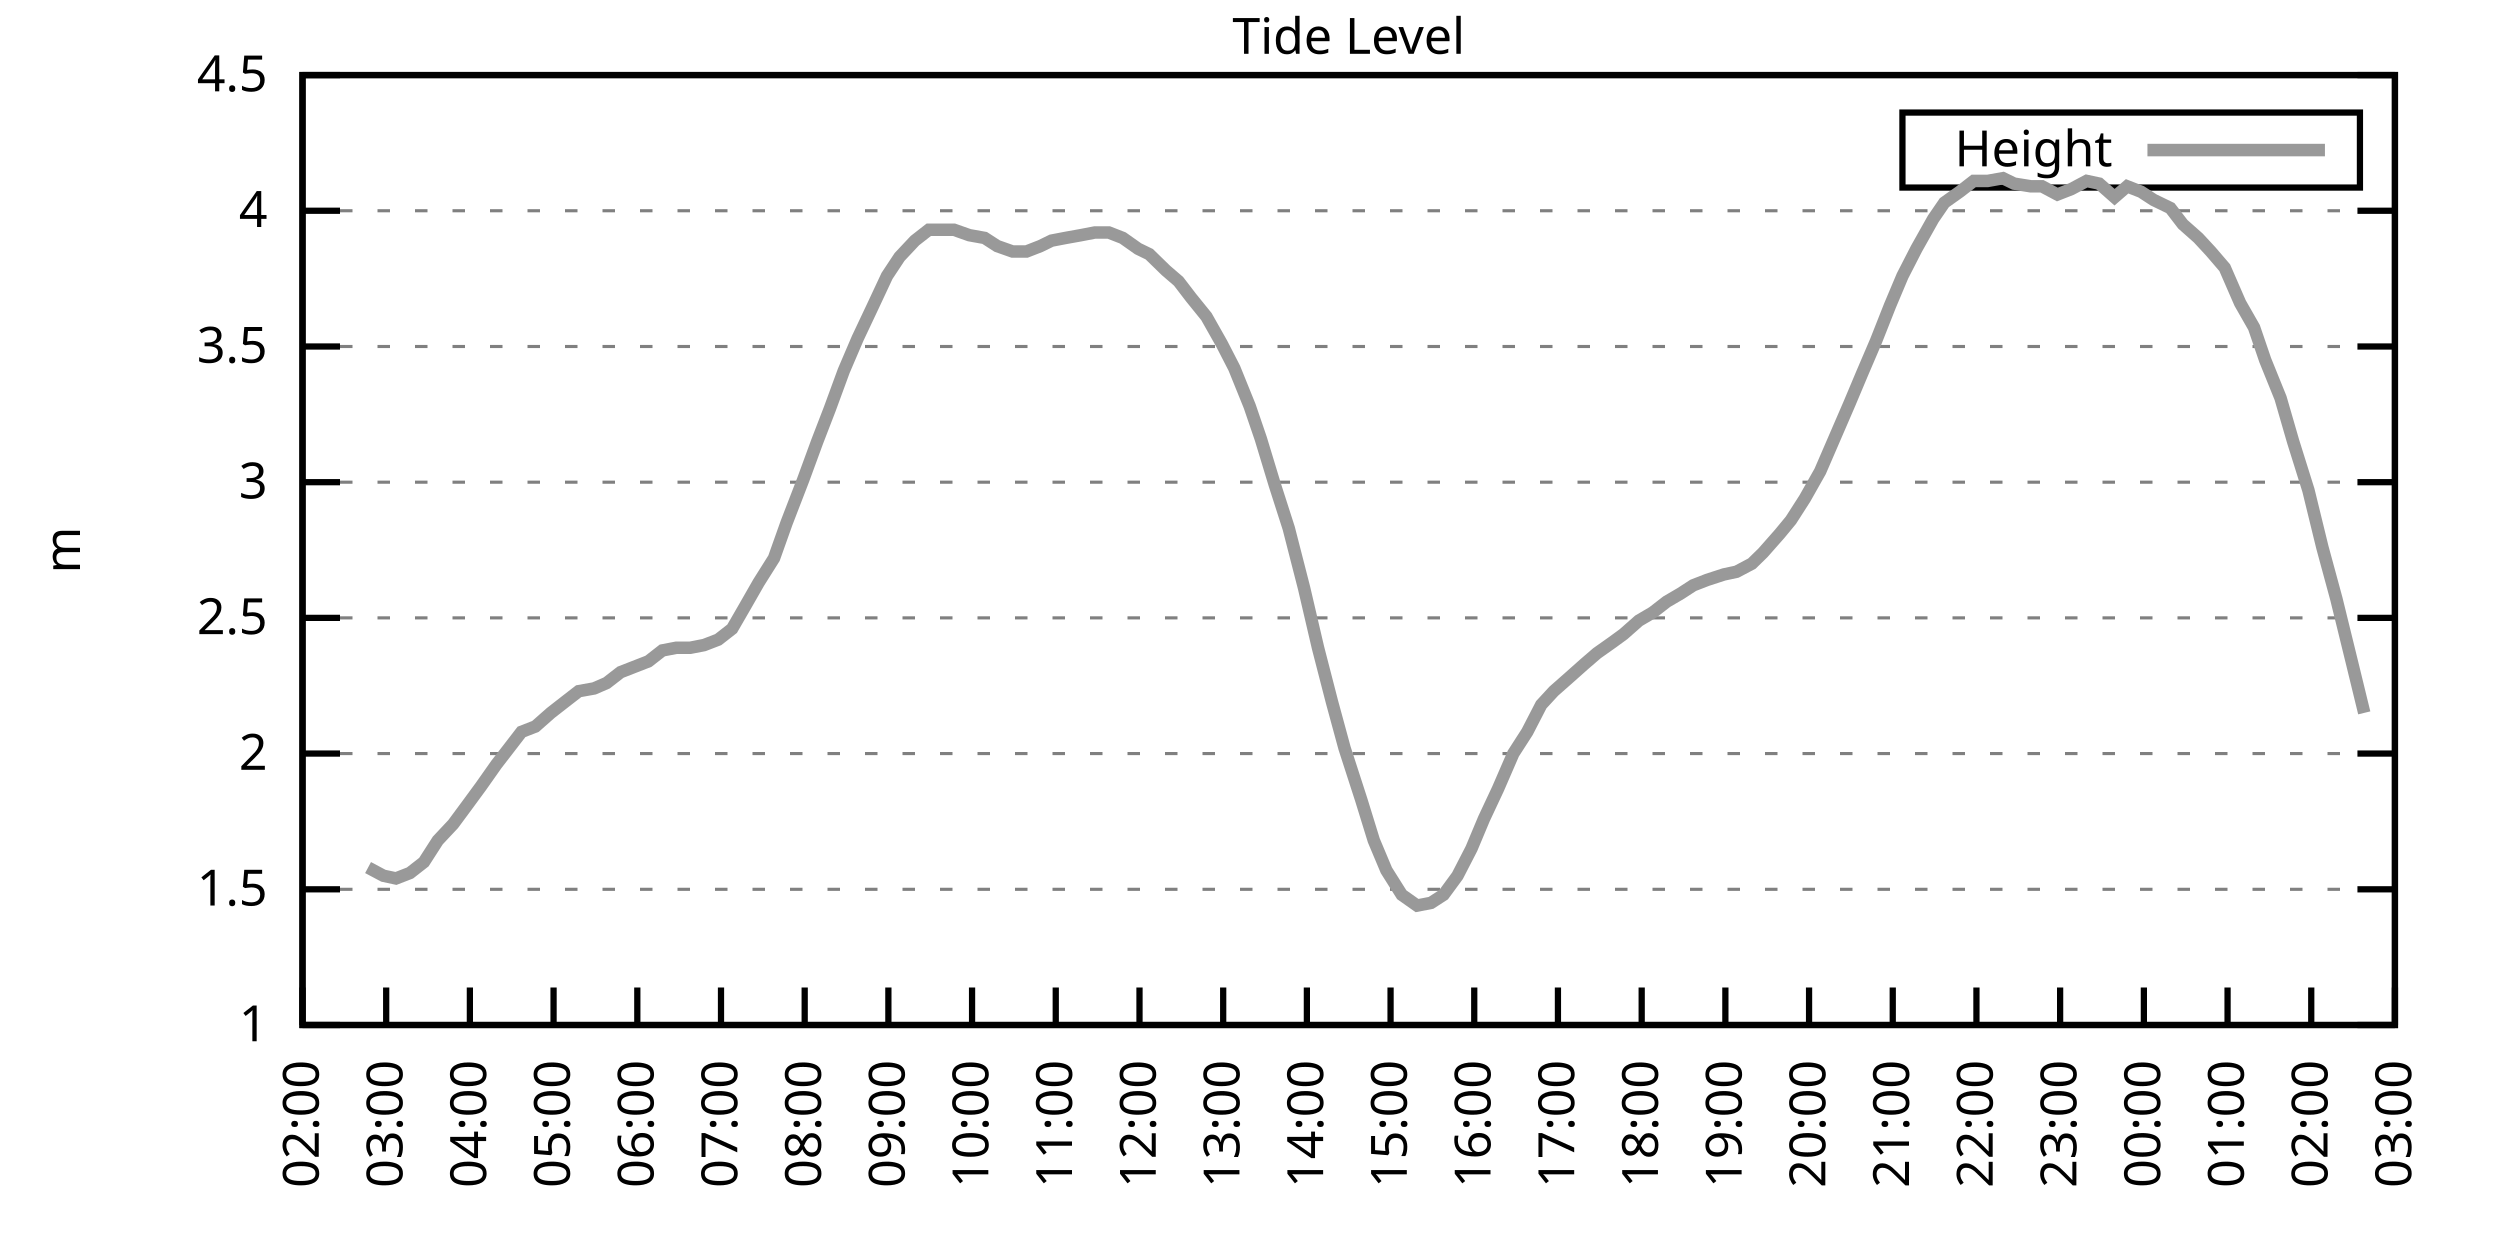
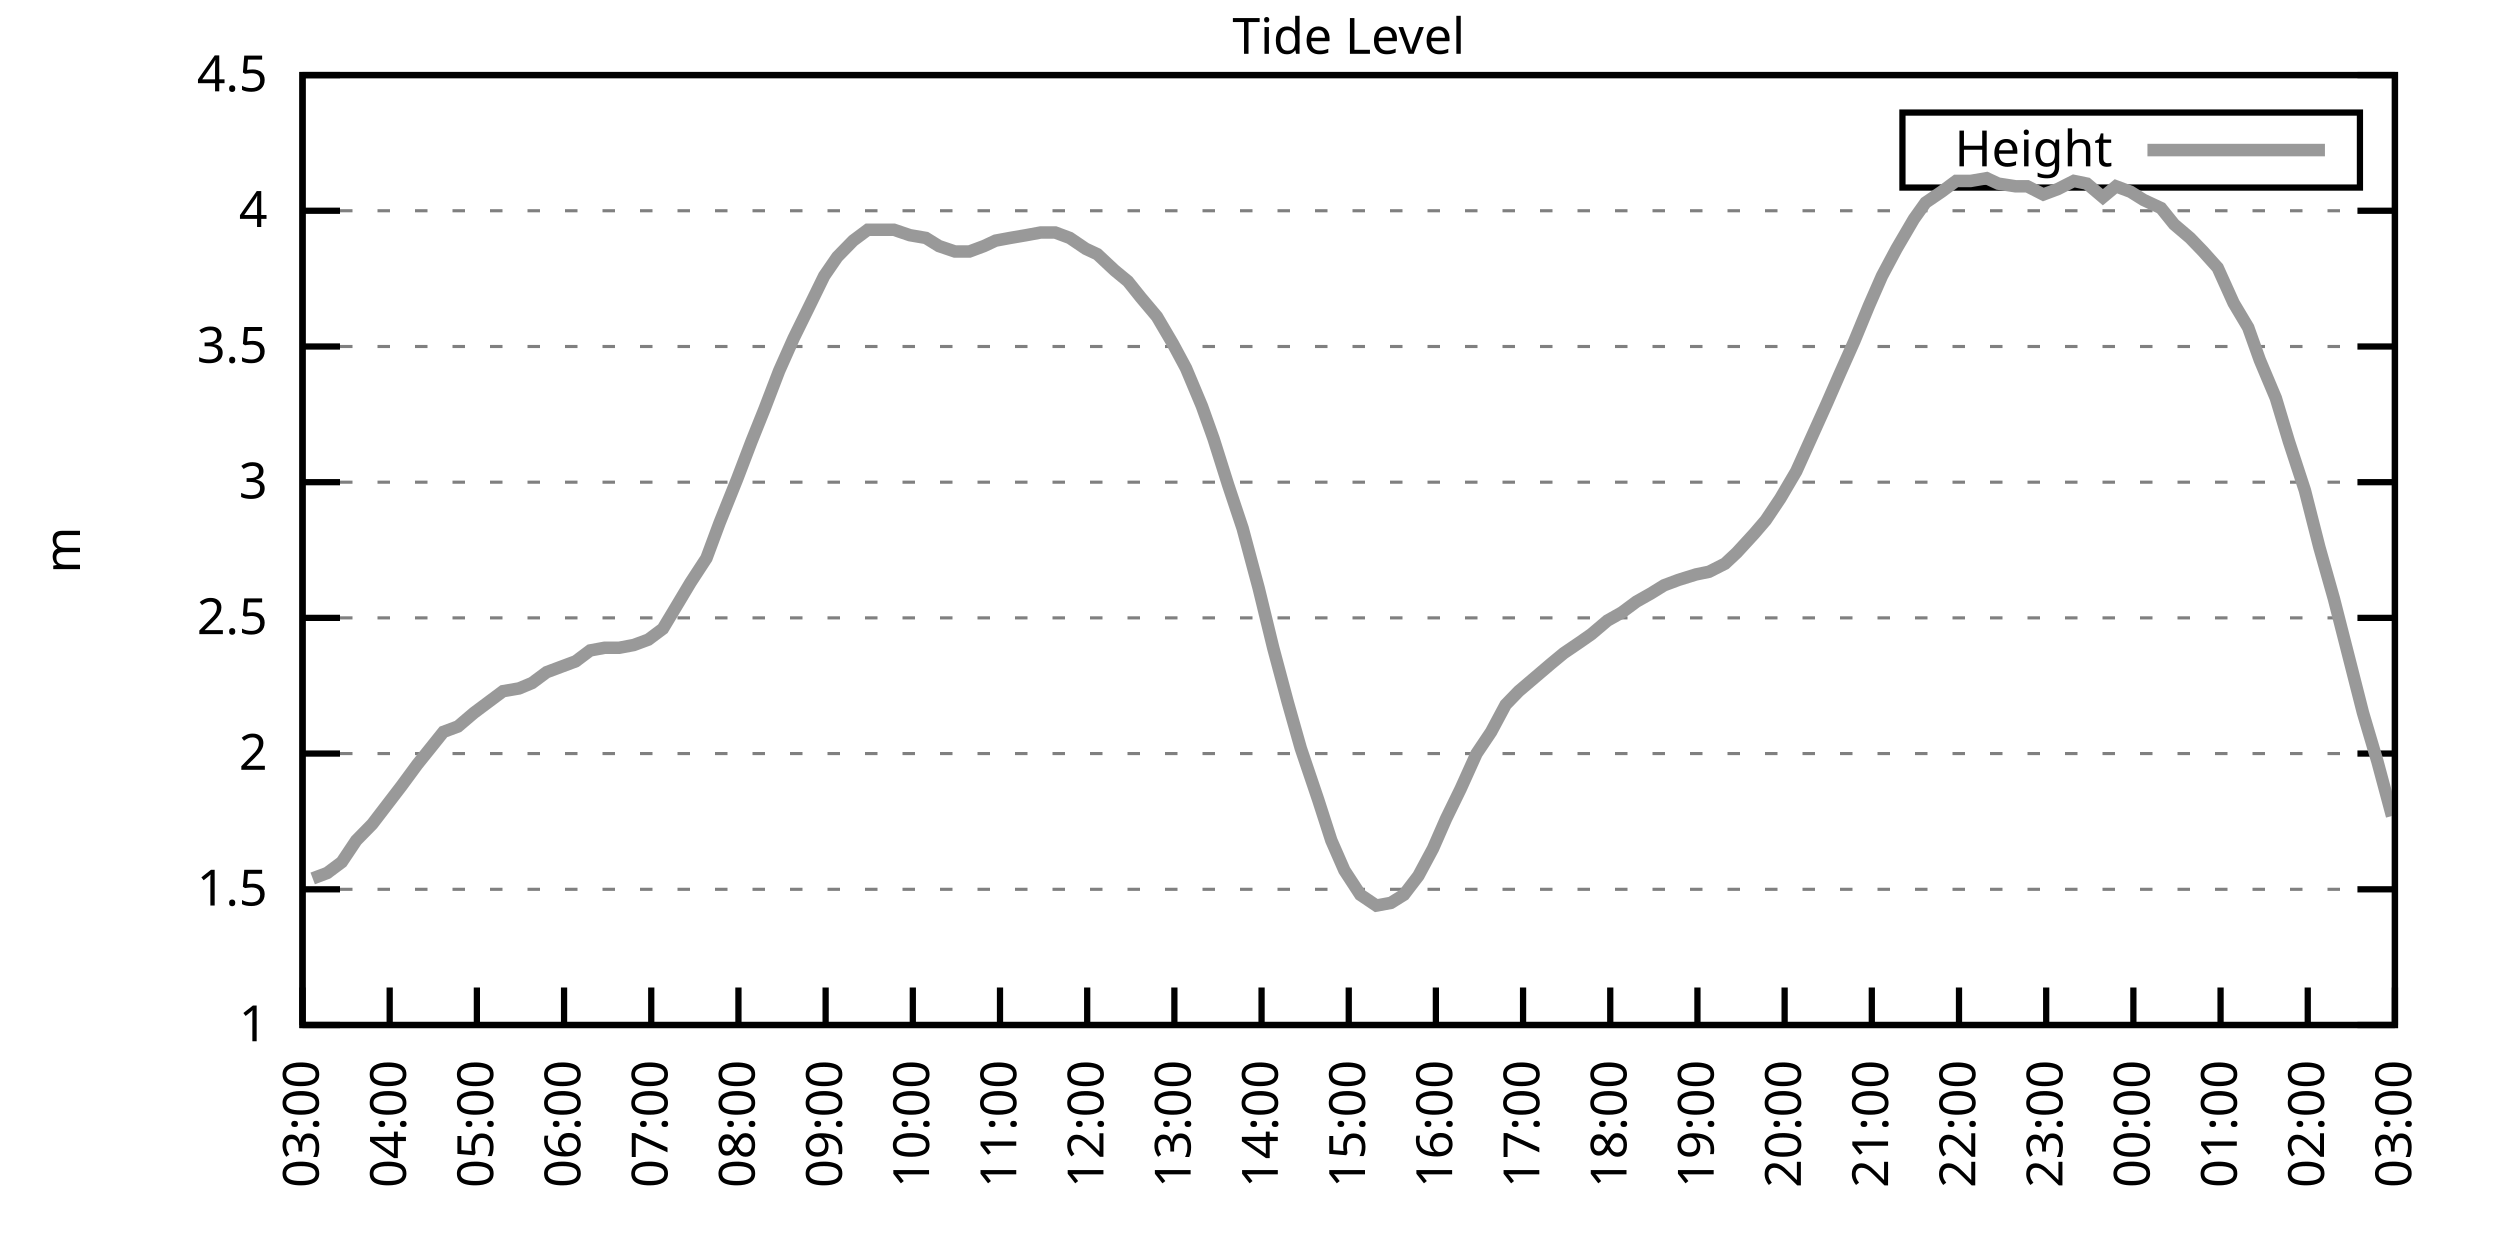
<svg xmlns="http://www.w3.org/2000/svg" xmlns:xlink="http://www.w3.org/1999/xlink" width="400" height="200" viewBox="0 0 400 200">
  <g id="gnuplot_canvas">
    <rect x="0" y="0" width="400" height="200" fill="none" />
    <defs>
      <circle id="gpDot" r="0.5" stroke-width="0.5" stroke="currentColor" />
      <path id="gpPt0" stroke-width="0.333" stroke="currentColor" d="M-1,0 h2 M0,-1 v2" />
      <path id="gpPt1" stroke-width="0.333" stroke="currentColor" d="M-1,-1 L1,1 M1,-1 L-1,1" />
      <path id="gpPt2" stroke-width="0.333" stroke="currentColor" d="M-1,0 L1,0 M0,-1 L0,1 M-1,-1 L1,1 M-1,1 L1,-1" />
      <rect id="gpPt3" stroke-width="0.333" stroke="currentColor" x="-1" y="-1" width="2" height="2" />
      <rect id="gpPt4" stroke-width="0.333" stroke="currentColor" fill="currentColor" x="-1" y="-1" width="2" height="2" />
      <circle id="gpPt5" stroke-width="0.333" stroke="currentColor" cx="0" cy="0" r="1" />
      <use xlink:href="#gpPt5" id="gpPt6" fill="currentColor" stroke="none" />
      <path id="gpPt7" stroke-width="0.333" stroke="currentColor" d="M0,-1.33 L-1.33,0.67 L1.33,0.67 z" />
      <use xlink:href="#gpPt7" id="gpPt8" fill="currentColor" stroke="none" />
      <use xlink:href="#gpPt7" id="gpPt9" stroke="currentColor" transform="rotate(180)" />
      <use xlink:href="#gpPt9" id="gpPt10" fill="currentColor" stroke="none" />
      <use xlink:href="#gpPt3" id="gpPt11" stroke="currentColor" transform="rotate(45)" />
      <use xlink:href="#gpPt11" id="gpPt12" fill="currentColor" stroke="none" />
      <path id="gpPt13" stroke-width="0.333" stroke="currentColor" d="M0,1.330 L1.265,0.411 L0.782,-1.067 L-0.782,-1.076 L-1.265,0.411 z" />
      <use xlink:href="#gpPt13" id="gpPt14" fill="currentColor" stroke="none" />
      <filter id="textbox" filterUnits="objectBoundingBox" x="0" y="0" height="1" width="1">
        <feFlood flood-color="white" flood-opacity="1" result="bgnd" />
        <feComposite in="SourceGraphic" in2="bgnd" operator="atop" />
      </filter>
      <filter id="greybox" filterUnits="objectBoundingBox" x="0" y="0" height="1" width="1">
        <feFlood flood-color="lightgrey" flood-opacity="1" result="grey" />
        <feComposite in="SourceGraphic" in2="grey" operator="atop" />
      </filter>
    </defs>
    <g fill="none" color="white" stroke="currentColor" stroke-width="1.00" stroke-linecap="butt" stroke-linejoin="miter">
</g>
    <g fill="none" color="black" stroke="currentColor" stroke-width="1.00" stroke-linecap="butt" stroke-linejoin="miter">
      <g stroke="none" shape-rendering="crispEdges">
        <polygon fill="rgb(255, 255, 255)" points="48.40,164.00 383.18,164.00 383.18,12.02 48.40,12.02 " />
      </g>
    </g>
    <g fill="none" color="black" stroke="currentColor" stroke-width="1.00" stroke-linecap="butt" stroke-linejoin="miter">
</g>
    <g fill="none" color="black" stroke="black" stroke-width="0.50" stroke-linecap="butt" stroke-linejoin="miter">
</g>
    <g fill="none" color="gray" stroke="currentColor" stroke-width="0.50" stroke-linecap="butt" stroke-linejoin="miter">
      <path stroke="gray" stroke-dasharray="2,4" class="gridline" d="M48.40,164.00 L383.19,164.00  " />
    </g>
    <g fill="none" color="gray" stroke="gray" stroke-width="1.00" stroke-linecap="butt" stroke-linejoin="miter">
</g>
    <g fill="none" color="black" stroke="currentColor" stroke-width="1.00" stroke-linecap="butt" stroke-linejoin="miter">
      <path stroke="black" d="M48.40,164.00 L54.40,164.00 M383.19,164.00 L377.19,164.00  " />
      <g transform="translate(42.80,166.60)" stroke="none" fill="black" font-family="Sans" font-size="8.00" text-anchor="end">
        <text>
          <tspan font-family="Sans"> 1</tspan>
        </text>
      </g>
    </g>
    <g fill="none" color="black" stroke="currentColor" stroke-width="1.00" stroke-linecap="butt" stroke-linejoin="miter">
</g>
    <g fill="none" color="black" stroke="black" stroke-width="0.50" stroke-linecap="butt" stroke-linejoin="miter">
</g>
    <g fill="none" color="gray" stroke="currentColor" stroke-width="0.50" stroke-linecap="butt" stroke-linejoin="miter">
      <path stroke="gray" stroke-dasharray="2,4" class="gridline" d="M48.40,142.29 L383.19,142.29  " />
    </g>
    <g fill="none" color="gray" stroke="gray" stroke-width="1.00" stroke-linecap="butt" stroke-linejoin="miter">
</g>
    <g fill="none" color="black" stroke="currentColor" stroke-width="1.00" stroke-linecap="butt" stroke-linejoin="miter">
      <path stroke="black" d="M48.40,142.29 L54.40,142.29 M383.19,142.29 L377.19,142.29  " />
      <g transform="translate(42.80,144.89)" stroke="none" fill="black" font-family="Sans" font-size="8.00" text-anchor="end">
        <text>
          <tspan font-family="Sans"> 1.5</tspan>
        </text>
      </g>
    </g>
    <g fill="none" color="black" stroke="currentColor" stroke-width="1.00" stroke-linecap="butt" stroke-linejoin="miter">
</g>
    <g fill="none" color="black" stroke="black" stroke-width="0.50" stroke-linecap="butt" stroke-linejoin="miter">
</g>
    <g fill="none" color="gray" stroke="currentColor" stroke-width="0.50" stroke-linecap="butt" stroke-linejoin="miter">
      <path stroke="gray" stroke-dasharray="2,4" class="gridline" d="M48.40,120.57 L383.19,120.57  " />
    </g>
    <g fill="none" color="gray" stroke="gray" stroke-width="1.00" stroke-linecap="butt" stroke-linejoin="miter">
</g>
    <g fill="none" color="black" stroke="currentColor" stroke-width="1.00" stroke-linecap="butt" stroke-linejoin="miter">
      <path stroke="black" d="M48.40,120.57 L54.40,120.57 M383.19,120.57 L377.19,120.57  " />
      <g transform="translate(42.80,123.17)" stroke="none" fill="black" font-family="Sans" font-size="8.00" text-anchor="end">
        <text>
          <tspan font-family="Sans"> 2</tspan>
        </text>
      </g>
    </g>
    <g fill="none" color="black" stroke="currentColor" stroke-width="1.00" stroke-linecap="butt" stroke-linejoin="miter">
</g>
    <g fill="none" color="black" stroke="black" stroke-width="0.50" stroke-linecap="butt" stroke-linejoin="miter">
</g>
    <g fill="none" color="gray" stroke="currentColor" stroke-width="0.50" stroke-linecap="butt" stroke-linejoin="miter">
      <path stroke="gray" stroke-dasharray="2,4" class="gridline" d="M48.40,98.86 L383.19,98.86  " />
    </g>
    <g fill="none" color="gray" stroke="gray" stroke-width="1.00" stroke-linecap="butt" stroke-linejoin="miter">
</g>
    <g fill="none" color="black" stroke="currentColor" stroke-width="1.00" stroke-linecap="butt" stroke-linejoin="miter">
      <path stroke="black" d="M48.40,98.86 L54.40,98.86 M383.19,98.86 L377.19,98.86  " />
      <g transform="translate(42.80,101.46)" stroke="none" fill="black" font-family="Sans" font-size="8.00" text-anchor="end">
        <text>
          <tspan font-family="Sans"> 2.5</tspan>
        </text>
      </g>
    </g>
    <g fill="none" color="black" stroke="currentColor" stroke-width="1.00" stroke-linecap="butt" stroke-linejoin="miter">
</g>
    <g fill="none" color="black" stroke="black" stroke-width="0.50" stroke-linecap="butt" stroke-linejoin="miter">
</g>
    <g fill="none" color="gray" stroke="currentColor" stroke-width="0.50" stroke-linecap="butt" stroke-linejoin="miter">
      <path stroke="gray" stroke-dasharray="2,4" class="gridline" d="M48.40,77.15 L383.19,77.15  " />
    </g>
    <g fill="none" color="gray" stroke="gray" stroke-width="1.00" stroke-linecap="butt" stroke-linejoin="miter">
</g>
    <g fill="none" color="black" stroke="currentColor" stroke-width="1.00" stroke-linecap="butt" stroke-linejoin="miter">
      <path stroke="black" d="M48.40,77.15 L54.40,77.15 M383.19,77.15 L377.19,77.15  " />
      <g transform="translate(42.80,79.75)" stroke="none" fill="black" font-family="Sans" font-size="8.00" text-anchor="end">
        <text>
          <tspan font-family="Sans"> 3</tspan>
        </text>
      </g>
    </g>
    <g fill="none" color="black" stroke="currentColor" stroke-width="1.00" stroke-linecap="butt" stroke-linejoin="miter">
</g>
    <g fill="none" color="black" stroke="black" stroke-width="0.50" stroke-linecap="butt" stroke-linejoin="miter">
</g>
    <g fill="none" color="gray" stroke="currentColor" stroke-width="0.50" stroke-linecap="butt" stroke-linejoin="miter">
      <path stroke="gray" stroke-dasharray="2,4" class="gridline" d="M48.40,55.44 L383.19,55.44  " />
    </g>
    <g fill="none" color="gray" stroke="gray" stroke-width="1.00" stroke-linecap="butt" stroke-linejoin="miter">
</g>
    <g fill="none" color="black" stroke="currentColor" stroke-width="1.00" stroke-linecap="butt" stroke-linejoin="miter">
      <path stroke="black" d="M48.40,55.44 L54.40,55.44 M383.19,55.44 L377.19,55.44  " />
      <g transform="translate(42.80,58.04)" stroke="none" fill="black" font-family="Sans" font-size="8.00" text-anchor="end">
        <text>
          <tspan font-family="Sans"> 3.5</tspan>
        </text>
      </g>
    </g>
    <g fill="none" color="black" stroke="currentColor" stroke-width="1.00" stroke-linecap="butt" stroke-linejoin="miter">
</g>
    <g fill="none" color="black" stroke="black" stroke-width="0.50" stroke-linecap="butt" stroke-linejoin="miter">
</g>
    <g fill="none" color="gray" stroke="currentColor" stroke-width="0.50" stroke-linecap="butt" stroke-linejoin="miter">
      <path stroke="gray" stroke-dasharray="2,4" class="gridline" d="M48.40,33.72 L383.19,33.72  " />
    </g>
    <g fill="none" color="gray" stroke="gray" stroke-width="1.00" stroke-linecap="butt" stroke-linejoin="miter">
</g>
    <g fill="none" color="black" stroke="currentColor" stroke-width="1.00" stroke-linecap="butt" stroke-linejoin="miter">
      <path stroke="black" d="M48.40,33.72 L54.40,33.72 M383.19,33.72 L377.19,33.72  " />
      <g transform="translate(42.80,36.32)" stroke="none" fill="black" font-family="Sans" font-size="8.00" text-anchor="end">
        <text>
          <tspan font-family="Sans"> 4</tspan>
        </text>
      </g>
    </g>
    <g fill="none" color="black" stroke="currentColor" stroke-width="1.00" stroke-linecap="butt" stroke-linejoin="miter">
</g>
    <g fill="none" color="black" stroke="black" stroke-width="0.50" stroke-linecap="butt" stroke-linejoin="miter">
</g>
    <g fill="none" color="gray" stroke="currentColor" stroke-width="0.50" stroke-linecap="butt" stroke-linejoin="miter">
      <path stroke="gray" stroke-dasharray="2,4" class="gridline" d="M48.40,12.01 L383.19,12.01  " />
    </g>
    <g fill="none" color="gray" stroke="gray" stroke-width="1.00" stroke-linecap="butt" stroke-linejoin="miter">
</g>
    <g fill="none" color="black" stroke="currentColor" stroke-width="1.00" stroke-linecap="butt" stroke-linejoin="miter">
      <path stroke="black" d="M48.40,12.01 L54.40,12.01 M383.19,12.01 L377.19,12.01  " />
      <g transform="translate(42.80,14.61)" stroke="none" fill="black" font-family="Sans" font-size="8.00" text-anchor="end">
        <text>
          <tspan font-family="Sans"> 4.5</tspan>
        </text>
      </g>
    </g>
    <g fill="none" color="black" stroke="currentColor" stroke-width="1.00" stroke-linecap="butt" stroke-linejoin="miter">
      <path stroke="black" d="M48.40,164.00 L48.40,158.00  " />
      <g transform="translate(51.00,169.60) rotate(270.00)" stroke="none" fill="black" font-family="Sans" font-size="8.00" text-anchor="end">
        <text>
-           <tspan font-family="Sans">02:00</tspan>
-         </text>
-       </g>
-     </g>
-     <g fill="none" color="black" stroke="currentColor" stroke-width="1.00" stroke-linecap="butt" stroke-linejoin="miter">
-       <path stroke="black" d="M61.79,164.00 L61.79,158.00  " />
-       <g transform="translate(64.39,169.60) rotate(270.00)" stroke="none" fill="black" font-family="Sans" font-size="8.00" text-anchor="end">
-         <text>
          <tspan font-family="Sans">03:00</tspan>
        </text>
      </g>
    </g>
    <g fill="none" color="black" stroke="currentColor" stroke-width="1.00" stroke-linecap="butt" stroke-linejoin="miter">
-       <path stroke="black" d="M75.18,164.00 L75.18,158.00  " />
-       <g transform="translate(77.78,169.60) rotate(270.00)" stroke="none" fill="black" font-family="Sans" font-size="8.00" text-anchor="end">
+       <path stroke="black" d="M62.35,164.00 L62.35,158.00  " />
+       <g transform="translate(64.95,169.60) rotate(270.00)" stroke="none" fill="black" font-family="Sans" font-size="8.00" text-anchor="end">
        <text>
          <tspan font-family="Sans">04:00</tspan>
        </text>
      </g>
    </g>
    <g fill="none" color="black" stroke="currentColor" stroke-width="1.00" stroke-linecap="butt" stroke-linejoin="miter">
-       <path stroke="black" d="M88.57,164.00 L88.57,158.00  " />
-       <g transform="translate(91.17,169.60) rotate(270.00)" stroke="none" fill="black" font-family="Sans" font-size="8.00" text-anchor="end">
+       <path stroke="black" d="M76.30,164.00 L76.30,158.00  " />
+       <g transform="translate(78.90,169.60) rotate(270.00)" stroke="none" fill="black" font-family="Sans" font-size="8.00" text-anchor="end">
        <text>
          <tspan font-family="Sans">05:00</tspan>
        </text>
      </g>
    </g>
    <g fill="none" color="black" stroke="currentColor" stroke-width="1.00" stroke-linecap="butt" stroke-linejoin="miter">
-       <path stroke="black" d="M101.97,164.00 L101.97,158.00  " />
-       <g transform="translate(104.57,169.60) rotate(270.00)" stroke="none" fill="black" font-family="Sans" font-size="8.00" text-anchor="end">
+       <path stroke="black" d="M90.25,164.00 L90.25,158.00  " />
+       <g transform="translate(92.85,169.60) rotate(270.00)" stroke="none" fill="black" font-family="Sans" font-size="8.00" text-anchor="end">
        <text>
          <tspan font-family="Sans">06:00</tspan>
        </text>
      </g>
    </g>
    <g fill="none" color="black" stroke="currentColor" stroke-width="1.00" stroke-linecap="butt" stroke-linejoin="miter">
-       <path stroke="black" d="M115.36,164.00 L115.36,158.00  " />
-       <g transform="translate(117.96,169.60) rotate(270.00)" stroke="none" fill="black" font-family="Sans" font-size="8.00" text-anchor="end">
+       <path stroke="black" d="M104.20,164.00 L104.20,158.00  " />
+       <g transform="translate(106.80,169.60) rotate(270.00)" stroke="none" fill="black" font-family="Sans" font-size="8.00" text-anchor="end">
        <text>
          <tspan font-family="Sans">07:00</tspan>
        </text>
      </g>
    </g>
    <g fill="none" color="black" stroke="currentColor" stroke-width="1.00" stroke-linecap="butt" stroke-linejoin="miter">
-       <path stroke="black" d="M128.75,164.00 L128.75,158.00  " />
-       <g transform="translate(131.35,169.60) rotate(270.00)" stroke="none" fill="black" font-family="Sans" font-size="8.00" text-anchor="end">
+       <path stroke="black" d="M118.15,164.00 L118.15,158.00  " />
+       <g transform="translate(120.75,169.60) rotate(270.00)" stroke="none" fill="black" font-family="Sans" font-size="8.00" text-anchor="end">
        <text>
          <tspan font-family="Sans">08:00</tspan>
        </text>
      </g>
    </g>
    <g fill="none" color="black" stroke="currentColor" stroke-width="1.00" stroke-linecap="butt" stroke-linejoin="miter">
-       <path stroke="black" d="M142.14,164.00 L142.14,158.00  " />
-       <g transform="translate(144.74,169.60) rotate(270.00)" stroke="none" fill="black" font-family="Sans" font-size="8.00" text-anchor="end">
+       <path stroke="black" d="M132.10,164.00 L132.10,158.00  " />
+       <g transform="translate(134.70,169.60) rotate(270.00)" stroke="none" fill="black" font-family="Sans" font-size="8.00" text-anchor="end">
        <text>
          <tspan font-family="Sans">09:00</tspan>
        </text>
      </g>
    </g>
    <g fill="none" color="black" stroke="currentColor" stroke-width="1.00" stroke-linecap="butt" stroke-linejoin="miter">
-       <path stroke="black" d="M155.53,164.00 L155.53,158.00  " />
-       <g transform="translate(158.13,169.60) rotate(270.00)" stroke="none" fill="black" font-family="Sans" font-size="8.00" text-anchor="end">
+       <path stroke="black" d="M146.05,164.00 L146.05,158.00  " />
+       <g transform="translate(148.65,169.60) rotate(270.00)" stroke="none" fill="black" font-family="Sans" font-size="8.00" text-anchor="end">
        <text>
          <tspan font-family="Sans">10:00</tspan>
        </text>
      </g>
    </g>
    <g fill="none" color="black" stroke="currentColor" stroke-width="1.00" stroke-linecap="butt" stroke-linejoin="miter">
-       <path stroke="black" d="M168.92,164.00 L168.92,158.00  " />
-       <g transform="translate(171.52,169.60) rotate(270.00)" stroke="none" fill="black" font-family="Sans" font-size="8.00" text-anchor="end">
+       <path stroke="black" d="M160.00,164.00 L160.00,158.00  " />
+       <g transform="translate(162.60,169.60) rotate(270.00)" stroke="none" fill="black" font-family="Sans" font-size="8.00" text-anchor="end">
        <text>
          <tspan font-family="Sans">11:00</tspan>
        </text>
      </g>
    </g>
    <g fill="none" color="black" stroke="currentColor" stroke-width="1.00" stroke-linecap="butt" stroke-linejoin="miter">
-       <path stroke="black" d="M182.32,164.00 L182.32,158.00  " />
-       <g transform="translate(184.92,169.60) rotate(270.00)" stroke="none" fill="black" font-family="Sans" font-size="8.00" text-anchor="end">
+       <path stroke="black" d="M173.95,164.00 L173.95,158.00  " />
+       <g transform="translate(176.55,169.60) rotate(270.00)" stroke="none" fill="black" font-family="Sans" font-size="8.00" text-anchor="end">
        <text>
          <tspan font-family="Sans">12:00</tspan>
        </text>
      </g>
    </g>
    <g fill="none" color="black" stroke="currentColor" stroke-width="1.00" stroke-linecap="butt" stroke-linejoin="miter">
-       <path stroke="black" d="M195.71,164.00 L195.71,158.00  " />
-       <g transform="translate(198.31,169.60) rotate(270.00)" stroke="none" fill="black" font-family="Sans" font-size="8.00" text-anchor="end">
+       <path stroke="black" d="M187.90,164.00 L187.90,158.00  " />
+       <g transform="translate(190.50,169.60) rotate(270.00)" stroke="none" fill="black" font-family="Sans" font-size="8.00" text-anchor="end">
        <text>
          <tspan font-family="Sans">13:00</tspan>
        </text>
      </g>
    </g>
    <g fill="none" color="black" stroke="currentColor" stroke-width="1.00" stroke-linecap="butt" stroke-linejoin="miter">
-       <path stroke="black" d="M209.10,164.00 L209.10,158.00  " />
-       <g transform="translate(211.70,169.60) rotate(270.00)" stroke="none" fill="black" font-family="Sans" font-size="8.00" text-anchor="end">
+       <path stroke="black" d="M201.85,164.00 L201.85,158.00  " />
+       <g transform="translate(204.45,169.60) rotate(270.00)" stroke="none" fill="black" font-family="Sans" font-size="8.00" text-anchor="end">
        <text>
          <tspan font-family="Sans">14:00</tspan>
        </text>
      </g>
    </g>
    <g fill="none" color="black" stroke="currentColor" stroke-width="1.00" stroke-linecap="butt" stroke-linejoin="miter">
-       <path stroke="black" d="M222.49,164.00 L222.49,158.00  " />
-       <g transform="translate(225.09,169.60) rotate(270.00)" stroke="none" fill="black" font-family="Sans" font-size="8.00" text-anchor="end">
+       <path stroke="black" d="M215.80,164.00 L215.80,158.00  " />
+       <g transform="translate(218.40,169.60) rotate(270.00)" stroke="none" fill="black" font-family="Sans" font-size="8.00" text-anchor="end">
        <text>
          <tspan font-family="Sans">15:00</tspan>
        </text>
      </g>
    </g>
    <g fill="none" color="black" stroke="currentColor" stroke-width="1.00" stroke-linecap="butt" stroke-linejoin="miter">
-       <path stroke="black" d="M235.88,164.00 L235.88,158.00  " />
-       <g transform="translate(238.48,169.60) rotate(270.00)" stroke="none" fill="black" font-family="Sans" font-size="8.00" text-anchor="end">
+       <path stroke="black" d="M229.74,164.00 L229.74,158.00  " />
+       <g transform="translate(232.34,169.60) rotate(270.00)" stroke="none" fill="black" font-family="Sans" font-size="8.00" text-anchor="end">
        <text>
          <tspan font-family="Sans">16:00</tspan>
        </text>
      </g>
    </g>
    <g fill="none" color="black" stroke="currentColor" stroke-width="1.00" stroke-linecap="butt" stroke-linejoin="miter">
-       <path stroke="black" d="M249.27,164.00 L249.27,158.00  " />
-       <g transform="translate(251.87,169.60) rotate(270.00)" stroke="none" fill="black" font-family="Sans" font-size="8.00" text-anchor="end">
+       <path stroke="black" d="M243.69,164.00 L243.69,158.00  " />
+       <g transform="translate(246.29,169.60) rotate(270.00)" stroke="none" fill="black" font-family="Sans" font-size="8.00" text-anchor="end">
        <text>
          <tspan font-family="Sans">17:00</tspan>
        </text>
      </g>
    </g>
    <g fill="none" color="black" stroke="currentColor" stroke-width="1.00" stroke-linecap="butt" stroke-linejoin="miter">
-       <path stroke="black" d="M262.67,164.00 L262.67,158.00  " />
-       <g transform="translate(265.27,169.60) rotate(270.00)" stroke="none" fill="black" font-family="Sans" font-size="8.00" text-anchor="end">
+       <path stroke="black" d="M257.64,164.00 L257.64,158.00  " />
+       <g transform="translate(260.24,169.60) rotate(270.00)" stroke="none" fill="black" font-family="Sans" font-size="8.00" text-anchor="end">
        <text>
          <tspan font-family="Sans">18:00</tspan>
        </text>
      </g>
    </g>
    <g fill="none" color="black" stroke="currentColor" stroke-width="1.00" stroke-linecap="butt" stroke-linejoin="miter">
-       <path stroke="black" d="M276.06,164.00 L276.06,158.00  " />
-       <g transform="translate(278.66,169.60) rotate(270.00)" stroke="none" fill="black" font-family="Sans" font-size="8.00" text-anchor="end">
+       <path stroke="black" d="M271.59,164.00 L271.59,158.00  " />
+       <g transform="translate(274.19,169.60) rotate(270.00)" stroke="none" fill="black" font-family="Sans" font-size="8.00" text-anchor="end">
        <text>
          <tspan font-family="Sans">19:00</tspan>
        </text>
      </g>
    </g>
    <g fill="none" color="black" stroke="currentColor" stroke-width="1.00" stroke-linecap="butt" stroke-linejoin="miter">
-       <path stroke="black" d="M289.45,164.00 L289.45,158.00  " />
-       <g transform="translate(292.05,169.60) rotate(270.00)" stroke="none" fill="black" font-family="Sans" font-size="8.00" text-anchor="end">
+       <path stroke="black" d="M285.54,164.00 L285.54,158.00  " />
+       <g transform="translate(288.14,169.60) rotate(270.00)" stroke="none" fill="black" font-family="Sans" font-size="8.00" text-anchor="end">
        <text>
          <tspan font-family="Sans">20:00</tspan>
        </text>
      </g>
    </g>
    <g fill="none" color="black" stroke="currentColor" stroke-width="1.00" stroke-linecap="butt" stroke-linejoin="miter">
-       <path stroke="black" d="M302.84,164.00 L302.84,158.00  " />
-       <g transform="translate(305.44,169.60) rotate(270.00)" stroke="none" fill="black" font-family="Sans" font-size="8.00" text-anchor="end">
+       <path stroke="black" d="M299.49,164.00 L299.49,158.00  " />
+       <g transform="translate(302.09,169.60) rotate(270.00)" stroke="none" fill="black" font-family="Sans" font-size="8.00" text-anchor="end">
        <text>
          <tspan font-family="Sans">21:00</tspan>
        </text>
      </g>
    </g>
    <g fill="none" color="black" stroke="currentColor" stroke-width="1.00" stroke-linecap="butt" stroke-linejoin="miter">
-       <path stroke="black" d="M316.23,164.00 L316.23,158.00  " />
-       <g transform="translate(318.83,169.60) rotate(270.00)" stroke="none" fill="black" font-family="Sans" font-size="8.00" text-anchor="end">
+       <path stroke="black" d="M313.44,164.00 L313.44,158.00  " />
+       <g transform="translate(316.04,169.60) rotate(270.00)" stroke="none" fill="black" font-family="Sans" font-size="8.00" text-anchor="end">
        <text>
          <tspan font-family="Sans">22:00</tspan>
        </text>
      </g>
    </g>
    <g fill="none" color="black" stroke="currentColor" stroke-width="1.00" stroke-linecap="butt" stroke-linejoin="miter">
-       <path stroke="black" d="M329.62,164.00 L329.62,158.00  " />
-       <g transform="translate(332.22,169.60) rotate(270.00)" stroke="none" fill="black" font-family="Sans" font-size="8.00" text-anchor="end">
+       <path stroke="black" d="M327.39,164.00 L327.39,158.00  " />
+       <g transform="translate(329.99,169.60) rotate(270.00)" stroke="none" fill="black" font-family="Sans" font-size="8.00" text-anchor="end">
        <text>
          <tspan font-family="Sans">23:00</tspan>
        </text>
      </g>
    </g>
    <g fill="none" color="black" stroke="currentColor" stroke-width="1.00" stroke-linecap="butt" stroke-linejoin="miter">
-       <path stroke="black" d="M343.02,164.00 L343.02,158.00  " />
-       <g transform="translate(345.62,169.60) rotate(270.00)" stroke="none" fill="black" font-family="Sans" font-size="8.00" text-anchor="end">
+       <path stroke="black" d="M341.34,164.00 L341.34,158.00  " />
+       <g transform="translate(343.94,169.60) rotate(270.00)" stroke="none" fill="black" font-family="Sans" font-size="8.00" text-anchor="end">
        <text>
          <tspan font-family="Sans">00:00</tspan>
        </text>
      </g>
    </g>
    <g fill="none" color="black" stroke="currentColor" stroke-width="1.00" stroke-linecap="butt" stroke-linejoin="miter">
-       <path stroke="black" d="M356.41,164.00 L356.41,158.00  " />
-       <g transform="translate(359.01,169.60) rotate(270.00)" stroke="none" fill="black" font-family="Sans" font-size="8.00" text-anchor="end">
+       <path stroke="black" d="M355.29,164.00 L355.29,158.00  " />
+       <g transform="translate(357.89,169.60) rotate(270.00)" stroke="none" fill="black" font-family="Sans" font-size="8.00" text-anchor="end">
        <text>
          <tspan font-family="Sans">01:00</tspan>
        </text>
      </g>
    </g>
    <g fill="none" color="black" stroke="currentColor" stroke-width="1.00" stroke-linecap="butt" stroke-linejoin="miter">
-       <path stroke="black" d="M369.80,164.00 L369.80,158.00  " />
-       <g transform="translate(372.40,169.60) rotate(270.00)" stroke="none" fill="black" font-family="Sans" font-size="8.00" text-anchor="end">
+       <path stroke="black" d="M369.24,164.00 L369.24,158.00  " />
+       <g transform="translate(371.84,169.60) rotate(270.00)" stroke="none" fill="black" font-family="Sans" font-size="8.00" text-anchor="end">
        <text>
          <tspan font-family="Sans">02:00</tspan>
        </text>
      </g>
    </g>
    <g fill="none" color="black" stroke="currentColor" stroke-width="1.00" stroke-linecap="butt" stroke-linejoin="miter">
      <path stroke="black" d="M383.19,164.00 L383.19,158.00  " />
      <g transform="translate(385.79,169.60) rotate(270.00)" stroke="none" fill="black" font-family="Sans" font-size="8.00" text-anchor="end">
        <text>
          <tspan font-family="Sans">03:00</tspan>
        </text>
      </g>
    </g>
    <g fill="none" color="black" stroke="currentColor" stroke-width="1.00" stroke-linecap="butt" stroke-linejoin="miter">
</g>
    <g fill="none" color="black" stroke="currentColor" stroke-width="1.00" stroke-linecap="butt" stroke-linejoin="miter">
      <path stroke="black" d="M48.40,12.01 L48.40,164.00 L383.19,164.00 L383.19,12.01 L48.40,12.01 Z  " />
    </g>
    <g fill="none" color="black" stroke="currentColor" stroke-width="1.00" stroke-linecap="butt" stroke-linejoin="miter">
</g>
    <g fill="none" color="black" stroke="currentColor" stroke-width="1.00" stroke-linecap="butt" stroke-linejoin="miter">
      <path stroke="black" d="M304.39,30.01 L304.39,18.01 L377.59,18.01 L377.59,30.01 L304.39,30.01 Z  " />
    </g>
    <g id="Tide_level_plot_1">
      <g fill="none" color="white" stroke="black" stroke-width="2.00" stroke-linecap="butt" stroke-linejoin="miter">
</g>
      <g fill="none" color="black" stroke="currentColor" stroke-width="2.00" stroke-linecap="butt" stroke-linejoin="miter">
        <g transform="translate(337.99,26.61)" stroke="none" fill="black" font-family="Sans" font-size="8.00" text-anchor="end">
          <text>
            <tspan font-family="Sans">Height</tspan>
          </text>
        </g>
      </g>
      <g fill="none" color="black" stroke="currentColor" stroke-width="2.00" stroke-linecap="butt" stroke-linejoin="miter">
-         <path stroke="rgb(153, 153, 153)" d="M343.59,24.01 L371.99,24.01 M58.89,138.81 L61.35,140.12 L63.35,140.55 L65.59,139.68 L67.82,137.94 L70.05,134.47   L72.50,131.86 L74.74,128.83 L76.97,125.79 L79.42,122.31 L81.43,119.71 L83.44,117.10 L85.67,116.23 L88.13,114.06   L90.36,112.32 L92.59,110.59 L95.05,110.15 L97.06,109.28 L99.29,107.55 L101.52,106.68 L103.75,105.81 L105.98,104.07   L108.22,103.64 L110.45,103.64 L112.68,103.20 L114.91,102.34 L117.14,100.60 L119.15,97.12 L121.38,93.22 L123.84,89.31   L125.85,83.66 L128.53,76.71 L130.76,70.63 L132.77,65.42 L135.00,59.34 L137.23,54.13 L139.69,48.92 L141.92,44.15   L143.93,41.11 L146.38,38.50 L148.61,36.76 L150.62,36.76 L152.63,36.76 L155.09,37.63 L157.54,38.07 L159.55,39.37   L162.01,40.24 L164.24,40.24 L166.47,39.37 L168.25,38.50 L170.49,38.07 L172.94,37.63 L175.17,37.20 L177.41,37.20   L179.64,38.07 L182.09,39.80 L183.88,40.67 L186.56,43.28 L188.57,45.01 L190.57,47.62 L193.03,50.66 L195.48,55.00   L197.49,58.91 L199.95,64.99 L201.73,70.20 L203.97,77.58 L206.20,84.53 L208.65,94.08 L210.88,103.64 L213.12,112.32   L215.13,119.71 L217.80,127.96 L219.81,134.47 L221.82,139.25 L224.28,143.16 L226.73,144.89 L228.96,144.46 L230.97,143.16   L233.20,140.12 L235.44,135.77 L237.44,131.00 L239.68,126.22 L242.13,120.57 L244.36,117.10 L246.60,112.76 L248.60,110.59   L251.06,108.42 L253.51,106.24 L255.52,104.51 L257.98,102.77 L259.76,101.47 L262.22,99.30 L264.45,97.99 L266.68,96.26   L268.92,94.95 L270.92,93.65 L273.16,92.78 L275.83,91.91 L277.84,91.48 L280.30,90.18 L282.08,88.44 L284.76,85.40   L286.55,83.23 L288.78,79.75 L291.23,75.41 L295.92,64.56 L297.93,59.78 L300.16,54.57 L302.39,48.92 L304.40,44.15   L306.63,39.80 L309.31,35.03 L311.10,32.42 L313.55,30.68 L315.79,28.95 L318.02,28.95 L320.47,28.51 L322.26,29.38   L324.94,29.81 L326.72,29.81 L329.18,31.12 L331.41,30.25 L333.86,28.95 L335.87,29.38 L338.33,31.55 L340.34,29.81   L342.57,30.68 L344.58,31.99 L347.26,33.29 L349.26,35.89 L351.72,38.07 L353.73,40.24 L355.96,42.84 L358.42,48.49   L360.65,52.40 L362.43,57.61 L364.89,63.69 L366.90,70.63 L369.35,78.45 L371.58,87.57 L373.82,95.82 L376.27,105.81   L378.28,114.06  " />
+         <path stroke="rgb(153, 153, 153)" d="M343.59,24.01 L371.99,24.01 M50.03,140.55 L52.35,139.68 L54.68,137.94 L57.00,134.47 L59.56,131.86 L61.88,128.83   L64.21,125.79 L66.77,122.31 L68.86,119.71 L70.95,117.10 L73.28,116.23 L75.83,114.06 L78.16,112.32 L80.48,110.59   L83.04,110.15 L85.13,109.28 L87.46,107.55 L89.78,106.68 L92.11,105.81 L94.43,104.07 L96.76,103.64 L99.08,103.64   L101.41,103.20 L103.73,102.34 L106.06,100.60 L108.15,97.12 L110.48,93.22 L113.03,89.31 L115.13,83.66 L117.92,76.71   L120.24,70.63 L122.33,65.42 L124.66,59.34 L126.98,54.13 L129.54,48.92 L131.87,44.15 L133.96,41.11 L136.51,38.50   L138.84,36.76 L140.93,36.76 L143.02,36.76 L145.58,37.63 L148.14,38.07 L150.23,39.37 L152.79,40.24 L155.11,40.24   L157.44,39.37 L159.30,38.50 L161.62,38.07 L164.18,37.63 L166.51,37.20 L168.83,37.20 L171.16,38.07 L173.71,39.80   L175.57,40.67 L178.36,43.28 L180.46,45.01 L182.55,47.62 L185.11,50.66 L187.66,55.00 L189.76,58.91 L192.31,64.99   L194.17,70.20 L196.50,77.58 L198.82,84.53 L201.38,94.08 L203.71,103.64 L206.03,112.32 L208.12,119.71 L210.91,127.96   L213.01,134.47 L215.10,139.25 L217.65,143.16 L220.21,144.89 L222.54,144.46 L224.63,143.16 L226.95,140.12 L229.28,135.77   L231.37,131.00 L233.70,126.22 L236.25,120.57 L238.58,117.10 L240.90,112.76 L243.00,110.59 L245.55,108.42 L248.11,106.24   L250.20,104.51 L252.76,102.77 L254.62,101.47 L257.18,99.30 L259.50,97.99 L261.83,96.26 L264.15,94.95 L266.25,93.65   L268.57,92.78 L271.36,91.91 L273.45,91.48 L276.01,90.18 L277.87,88.44 L280.66,85.40 L282.52,83.23 L284.85,79.75   L287.40,75.41 L292.29,64.56 L294.38,59.78 L296.70,54.57 L299.03,48.92 L301.12,44.15 L303.44,39.80 L306.23,35.03   L308.09,32.42 L310.65,30.68 L312.98,28.95 L315.30,28.95 L317.86,28.51 L319.72,29.38 L322.51,29.81 L324.37,29.81   L326.93,31.12 L329.25,30.25 L331.81,28.95 L333.90,29.38 L336.46,31.55 L338.55,29.81 L340.88,30.68 L342.97,31.99   L345.76,33.29 L347.85,35.89 L350.41,38.07 L352.50,40.24 L354.83,42.84 L357.38,48.49 L359.71,52.40 L361.57,57.61   L364.13,63.69 L366.22,70.63 L368.78,78.45 L371.10,87.57 L373.43,95.82 L375.98,105.81 L378.08,114.06 L380.40,121.88   L382.73,130.56  " />
      </g>
    </g>
    <g fill="none" color="black" stroke="currentColor" stroke-width="2.00" stroke-linecap="butt" stroke-linejoin="miter">
</g>
    <g fill="none" color="black" stroke="black" stroke-width="1.00" stroke-linecap="butt" stroke-linejoin="miter">
</g>
    <g fill="none" color="black" stroke="currentColor" stroke-width="1.00" stroke-linecap="butt" stroke-linejoin="miter">
      <path stroke="black" d="M48.40,12.01 L48.40,164.00 L383.19,164.00 L383.19,12.01 L48.40,12.01 Z  " />
      <g transform="translate(12.80,88.01) rotate(270.00)" stroke="none" fill="black" font-family="Sans" font-size="8.00" text-anchor="middle">
        <text>
          <tspan font-family="Sans">m</tspan>
        </text>
      </g>
    </g>
    <g fill="none" color="black" stroke="currentColor" stroke-width="1.00" stroke-linecap="butt" stroke-linejoin="miter">
</g>
    <g fill="none" color="black" stroke="currentColor" stroke-width="1.00" stroke-linecap="butt" stroke-linejoin="miter">
      <g transform="translate(215.79,8.61)" stroke="none" fill="black" font-family="Sans" font-size="8.00" text-anchor="middle">
        <text>
          <tspan font-family="Sans">Tide Level</tspan>
        </text>
      </g>
    </g>
    <g fill="none" color="black" stroke="currentColor" stroke-width="1.00" stroke-linecap="butt" stroke-linejoin="miter">
</g>
  </g>
</svg>
